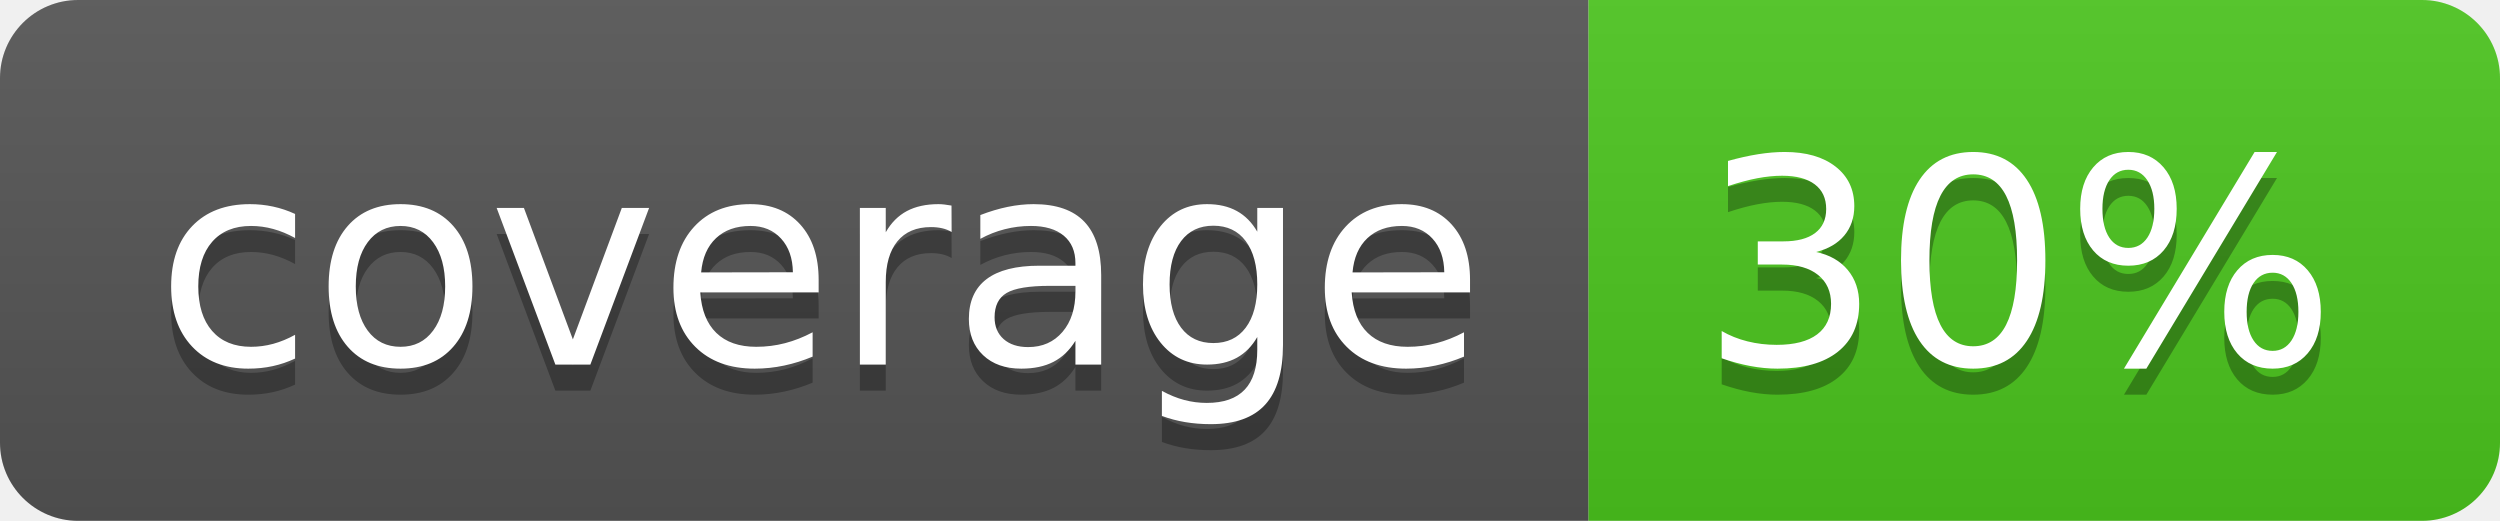
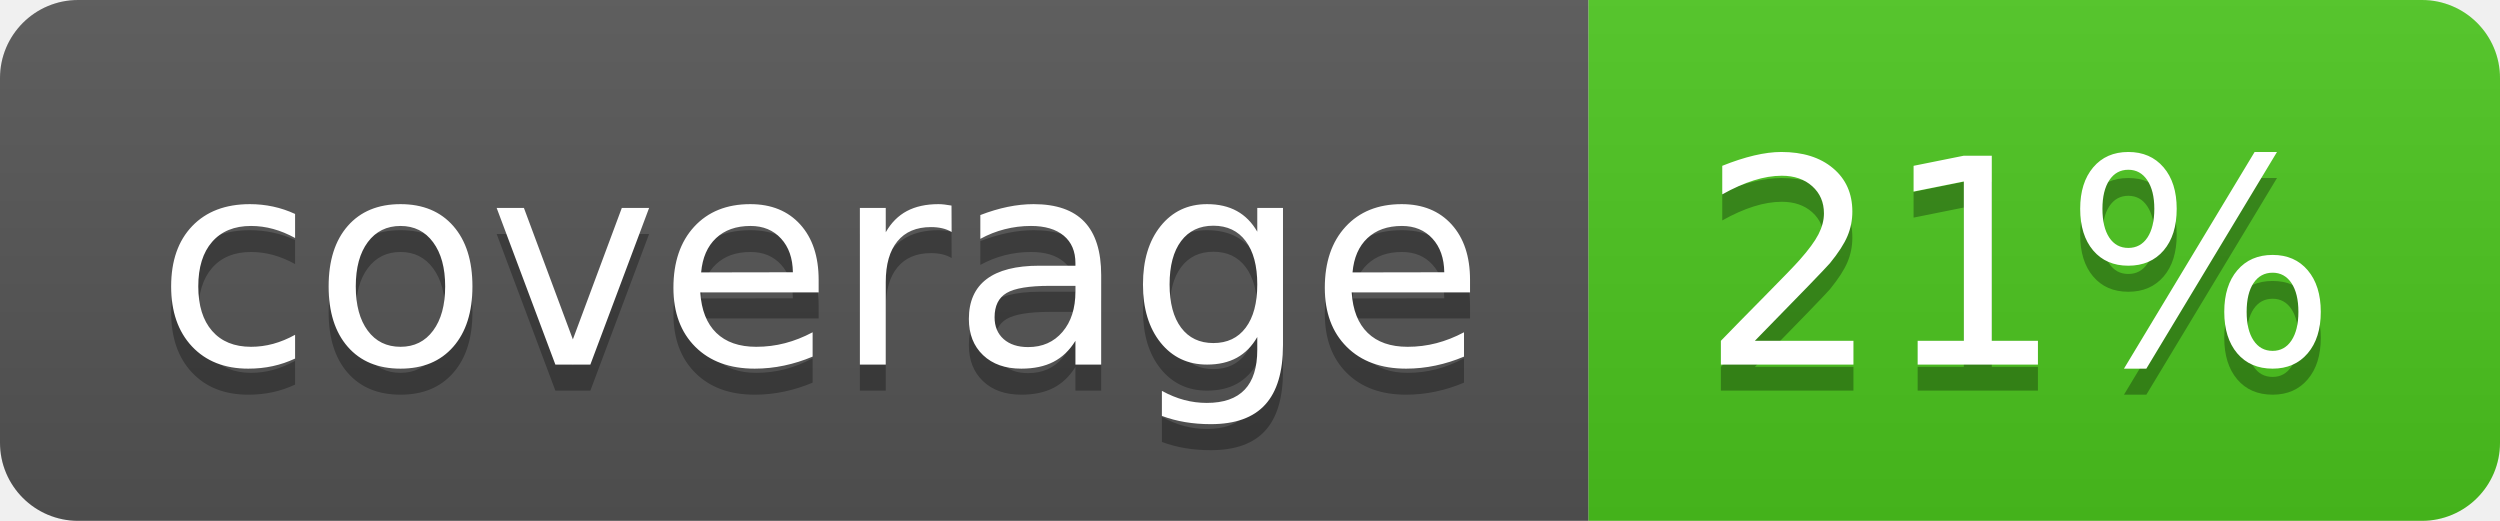
<svg xmlns="http://www.w3.org/2000/svg" width="96" height="20">
  <linearGradient id="b" x2="0" y2="100%">
    <stop offset="0" stop-color="#bbb" stop-opacity=".1" />
    <stop offset="1" stop-opacity=".1" />
  </linearGradient>
  <clipPath id="a">
    <rect width="96" height="20" rx="3" fill="#fff" />
  </clipPath>
  <g clip-path="url(#a)">
    <path fill="#555" d="M0 0h61v20H0z" />
    <path fill="#4CC61E" d="M61 0h35v20H61z" />
    <path fill="url(#b)" d="M0 0h96v20H0z" />
  </g>
  <g fill="#fff" text-anchor="middle" font-family="DejaVu Sans,Verdana,Geneva,sans-serif" font-size="110">
    <text x="315" y="150" fill="#010101" fill-opacity=".3" transform="scale(.1)" textLength="510">coverage</text>
    <text x="315" y="140" transform="scale(.1)" textLength="510">coverage</text>
-     <text x="775" y="150" fill="#010101" fill-opacity=".3" transform="scale(.1)" textLength="250">30%</text>
-     <text x="775" y="140" transform="scale(.1)" textLength="250">30%</text>
+     <text x="775" y="150" fill="#010101" fill-opacity=".3" transform="scale(.1)" textLength="250">21%</text>
+     <text x="775" y="140" transform="scale(.1)" textLength="250">21%</text>
  </g>
</svg>
